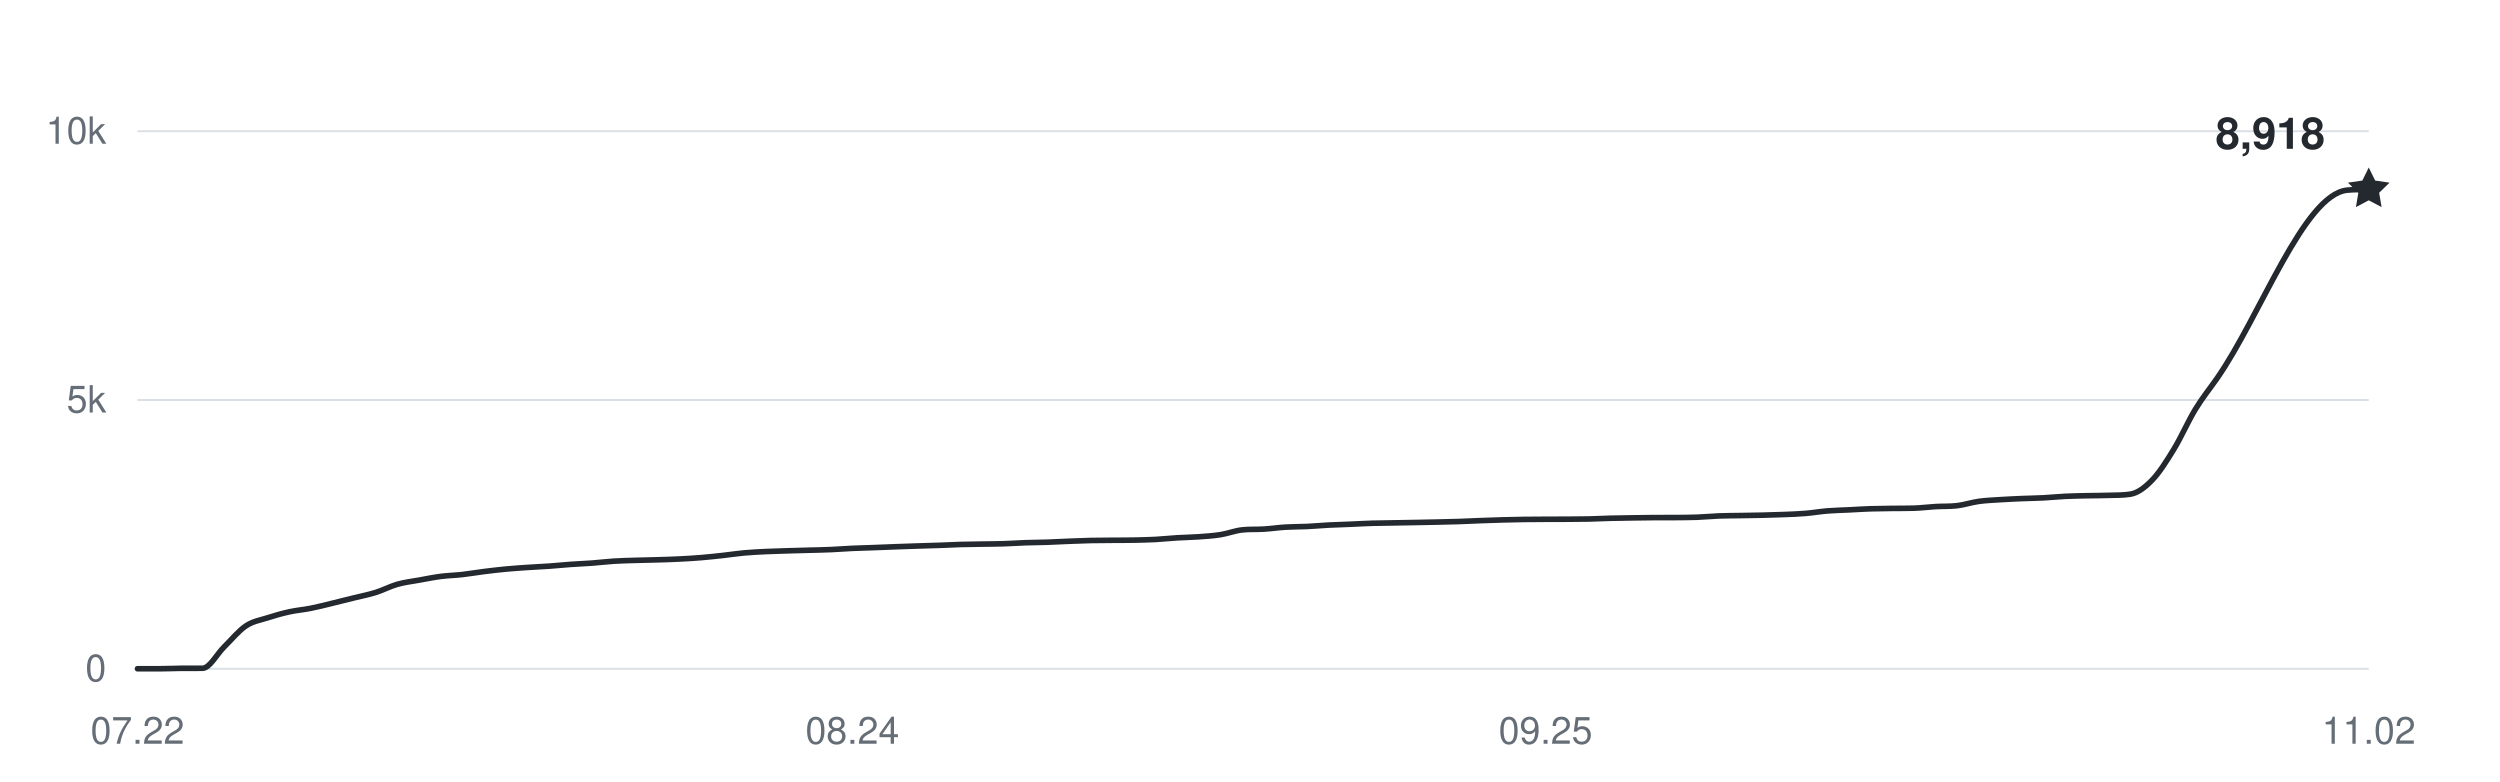
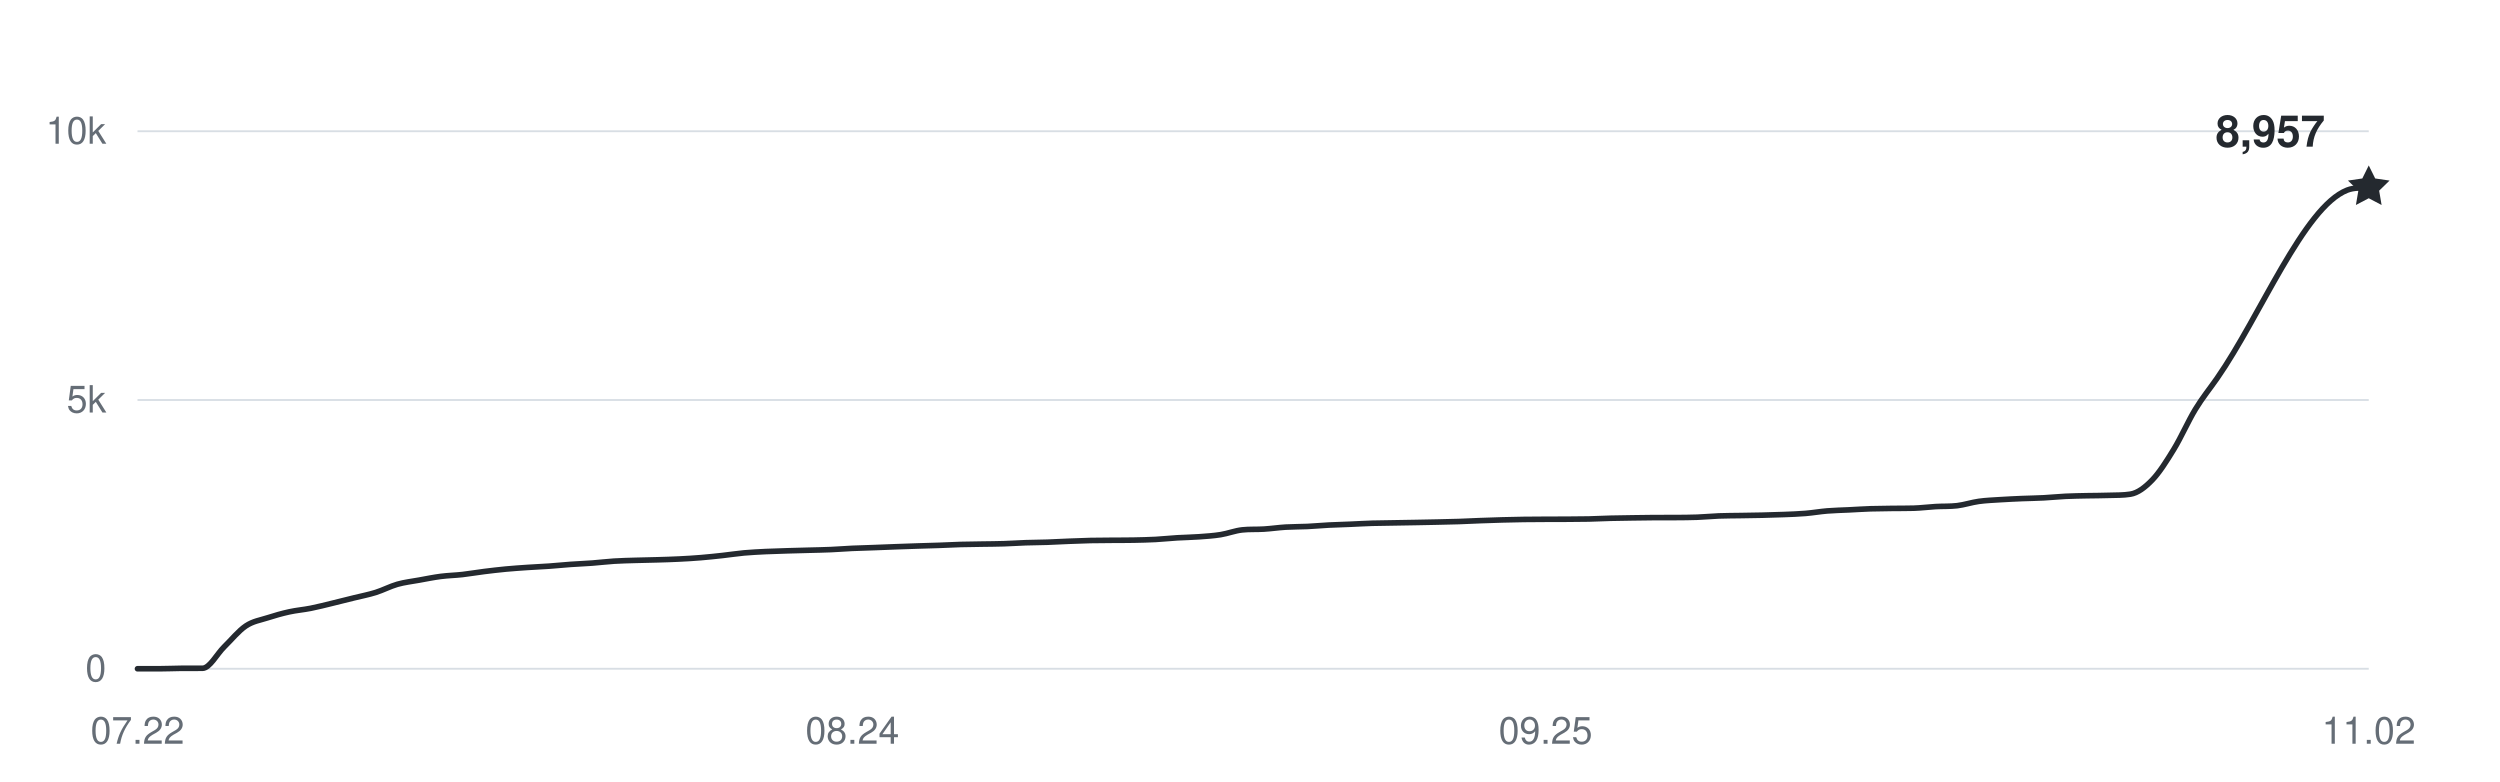
<svg xmlns="http://www.w3.org/2000/svg" width="800" height="250" viewBox="0 0 800 250" role="img" aria-labelledby="title desc">
  <g fill="#656d76" font-family="-apple-system,BlinkMacSystemFont,Segoe UI,Helvetica,Arial,sans-serif" font-size="12">
    <path d="M44 214H758" stroke="#d8dee4" stroke-width="0.6" />
    <text x="34" y="218" text-anchor="end">0</text>
    <path d="M44 128H758" stroke="#d8dee4" stroke-width="0.6" />
    <text x="34" y="132" text-anchor="end">5k</text>
    <path d="M44 42H758" stroke="#d8dee4" stroke-width="0.6" />
    <text x="34" y="46" text-anchor="end">10k</text>
    <text x="44" y="238" text-anchor="middle">07.22</text>
    <text x="272.757" y="238" text-anchor="middle">08.24</text>
    <text x="494.583" y="238" text-anchor="middle">09.25</text>
    <text x="758" y="238" text-anchor="middle">11.02</text>
-     <path d="M44,214 C46.31,214 48.62,214 50.93,214 C53.24,214 55.55,213.88 57.86,213.86 C60.17,213.85 62.49,213.86 64.8,213.85 C67.11,213.83 69.42,209.26 71.73,207 C74.04,204.74 76.35,201.86 78.66,200.31 C80.97,198.76 83.28,198.46 85.59,197.71 C87.9,196.96 90.21,196.31 92.52,195.8 C94.83,195.29 97.15,195.11 99.46,194.65 C101.77,194.19 104.08,193.59 106.39,193.03 C108.7,192.48 111.01,191.89 113.32,191.31 C115.63,190.74 117.94,190.3 120.25,189.58 C122.56,188.85 124.87,187.62 127.18,186.96 C129.5,186.31 131.81,186.06 134.12,185.64 C136.43,185.22 138.74,184.75 141.05,184.45 C143.36,184.15 145.67,184.11 147.98,183.85 C150.29,183.59 152.6,183.17 154.91,182.89 C157.22,182.6 159.53,182.33 161.84,182.11 C164.16,181.89 166.47,181.74 168.78,181.58 C171.09,181.42 173.4,181.33 175.71,181.17 C178.02,181 180.33,180.76 182.64,180.6 C184.95,180.43 187.26,180.36 189.57,180.18 C191.88,180.01 194.19,179.71 196.5,179.57 C198.82,179.42 201.13,179.38 203.44,179.31 C205.75,179.24 208.06,179.2 210.37,179.14 C212.68,179.07 214.99,179.01 217.3,178.89 C219.61,178.78 221.92,178.64 224.23,178.45 C226.54,178.26 228.85,178.01 231.17,177.76 C233.48,177.51 235.79,177.14 238.1,176.93 C240.41,176.72 242.72,176.62 245.03,176.5 C247.34,176.39 249.65,176.33 251.96,176.26 C254.27,176.19 256.58,176.14 258.89,176.07 C261.2,176.01 263.51,175.97 265.83,175.87 C268.14,175.77 270.45,175.58 272.76,175.47 C275.07,175.37 277.38,175.32 279.69,175.23 C282,175.15 284.31,175.04 286.62,174.96 C288.93,174.87 291.24,174.79 293.55,174.72 C295.86,174.64 298.17,174.59 300.49,174.51 C302.8,174.43 305.11,174.3 307.42,174.23 C309.73,174.17 312.04,174.15 314.35,174.11 C316.66,174.07 318.97,174.07 321.28,173.99 C323.59,173.92 325.9,173.75 328.21,173.67 C330.52,173.59 332.83,173.59 335.15,173.51 C337.46,173.43 339.77,173.29 342.08,173.2 C344.39,173.11 346.7,173.01 349.01,172.96 C351.32,172.91 353.63,172.91 355.94,172.89 C358.25,172.87 360.56,172.89 362.87,172.84 C365.18,172.79 367.5,172.74 369.81,172.62 C372.12,172.49 374.43,172.24 376.74,172.1 C379.05,171.96 381.36,171.94 383.67,171.77 C385.98,171.6 388.29,171.46 390.6,171.09 C392.91,170.72 395.22,169.8 397.53,169.56 C399.84,169.31 402.16,169.46 404.47,169.31 C406.78,169.17 409.09,168.82 411.4,168.68 C413.71,168.54 416.02,168.58 418.33,168.47 C420.64,168.36 422.95,168.14 425.26,168.02 C427.57,167.9 429.88,167.85 432.19,167.75 C434.5,167.65 436.82,167.51 439.13,167.44 C441.44,167.37 443.75,167.36 446.06,167.32 C448.37,167.28 450.68,167.24 452.99,167.2 C455.3,167.16 457.61,167.11 459.92,167.06 C462.23,167.01 464.54,166.97 466.85,166.89 C469.17,166.81 471.48,166.68 473.79,166.6 C476.1,166.51 478.41,166.44 480.72,166.37 C483.03,166.31 485.34,166.25 487.65,166.22 C489.96,166.18 492.27,166.18 494.58,166.17 C496.89,166.16 499.2,166.16 501.51,166.15 C503.83,166.14 506.14,166.13 508.45,166.08 C510.76,166.03 513.07,165.9 515.38,165.84 C517.69,165.78 520,165.75 522.31,165.72 C524.62,165.69 526.93,165.65 529.24,165.63 C531.55,165.62 533.86,165.63 536.17,165.62 C538.49,165.6 540.8,165.6 543.11,165.51 C545.42,165.43 547.73,165.19 550.04,165.1 C552.35,165.01 554.66,165.02 556.97,164.98 C559.28,164.94 561.59,164.91 563.9,164.86 C566.21,164.81 568.52,164.75 570.83,164.65 C573.15,164.56 575.46,164.48 577.77,164.29 C580.08,164.1 582.39,163.69 584.7,163.5 C587.01,163.31 589.32,163.27 591.63,163.16 C593.94,163.04 596.25,162.89 598.56,162.81 C600.87,162.74 603.18,162.72 605.5,162.69 C607.81,162.66 610.12,162.69 612.43,162.62 C614.74,162.55 617.05,162.24 619.36,162.11 C621.67,161.97 623.98,162.09 626.29,161.82 C628.6,161.54 630.91,160.76 633.22,160.44 C635.53,160.12 637.84,160.04 640.16,159.89 C642.47,159.74 644.78,159.64 647.09,159.54 C649.4,159.45 651.71,159.42 654.02,159.3 C656.33,159.18 658.64,158.93 660.95,158.82 C663.26,158.71 665.57,158.68 667.88,158.63 C670.19,158.58 672.5,158.6 674.82,158.51 C677.13,158.43 679.44,158.51 681.75,158.13 C684.06,157.76 686.37,156.02 688.68,153.63 C690.99,151.24 693.3,147.57 695.61,143.79 C697.92,140.01 700.23,134.73 702.54,130.94 C704.85,127.15 707.17,124.36 709.48,121.03 C723.34,101.1 737.2,62.3 751.07,60.85 C753.38,60.61 755.69,60.69 758,60.61" fill="none" stroke="#24292f" stroke-width="1.8" stroke-linecap="round" stroke-linejoin="round" />
-     <path d="M0 -7 L2.06 -2.83 L6.66 -2.16 L3.33 1.08 L4.11 5.66 L0 3.5 L-4.11 5.66 L-3.33 1.08 L-6.66 -2.16 L-2.06 -2.83 Z" transform="translate(758 60.6104)" fill="#24292f" />
-     <text x="744" y="47.61" text-anchor="end" fill="#24292f" font-size="14" font-weight="600">8,918</text>
+     <path d="M44,214 C46.31,214 48.62,214 50.93,214 C53.24,214 55.55,213.88 57.86,213.86 C60.17,213.85 62.49,213.86 64.8,213.85 C67.11,213.83 69.42,209.26 71.73,207 C74.04,204.74 76.35,201.86 78.66,200.31 C80.97,198.76 83.28,198.46 85.59,197.71 C87.9,196.96 90.21,196.31 92.52,195.8 C94.83,195.29 97.15,195.11 99.46,194.65 C101.77,194.19 104.08,193.59 106.39,193.03 C108.7,192.48 111.01,191.89 113.32,191.31 C115.63,190.74 117.94,190.3 120.25,189.58 C122.56,188.85 124.87,187.62 127.18,186.96 C129.5,186.31 131.81,186.06 134.12,185.64 C136.43,185.22 138.74,184.75 141.05,184.45 C143.36,184.15 145.67,184.11 147.98,183.85 C150.29,183.59 152.6,183.17 154.91,182.89 C157.22,182.6 159.53,182.33 161.84,182.11 C164.16,181.89 166.47,181.74 168.78,181.58 C171.09,181.42 173.4,181.33 175.71,181.17 C178.02,181 180.33,180.76 182.64,180.6 C184.95,180.43 187.26,180.36 189.57,180.18 C191.88,180.01 194.19,179.71 196.5,179.57 C198.82,179.42 201.13,179.38 203.44,179.31 C205.75,179.24 208.06,179.2 210.37,179.14 C212.68,179.07 214.99,179.01 217.3,178.89 C219.61,178.78 221.92,178.64 224.23,178.45 C226.54,178.26 228.85,178.01 231.17,177.76 C233.48,177.51 235.79,177.14 238.1,176.93 C240.41,176.72 242.72,176.62 245.03,176.5 C247.34,176.39 249.65,176.33 251.96,176.26 C254.27,176.19 256.58,176.14 258.89,176.07 C261.2,176.01 263.51,175.97 265.83,175.87 C268.14,175.77 270.45,175.58 272.76,175.47 C275.07,175.37 277.38,175.32 279.69,175.23 C282,175.15 284.31,175.04 286.62,174.96 C288.93,174.87 291.24,174.79 293.55,174.72 C295.86,174.64 298.17,174.59 300.49,174.51 C302.8,174.43 305.11,174.3 307.42,174.23 C309.73,174.17 312.04,174.15 314.35,174.11 C316.66,174.07 318.97,174.07 321.28,173.99 C323.59,173.92 325.9,173.75 328.21,173.67 C330.52,173.59 332.83,173.59 335.15,173.51 C337.46,173.43 339.77,173.29 342.08,173.2 C344.39,173.11 346.7,173.01 349.01,172.96 C351.32,172.91 353.63,172.91 355.94,172.89 C358.25,172.87 360.56,172.89 362.87,172.84 C365.18,172.79 367.5,172.74 369.81,172.62 C372.12,172.49 374.43,172.24 376.74,172.1 C379.05,171.96 381.36,171.94 383.67,171.77 C385.98,171.6 388.29,171.46 390.6,171.09 C392.91,170.72 395.22,169.8 397.53,169.56 C399.84,169.31 402.16,169.46 404.47,169.31 C406.78,169.17 409.09,168.82 411.4,168.68 C413.71,168.54 416.02,168.58 418.33,168.47 C420.64,168.36 422.95,168.14 425.26,168.02 C427.57,167.9 429.88,167.85 432.19,167.75 C434.5,167.65 436.82,167.51 439.13,167.44 C441.44,167.37 443.75,167.36 446.06,167.32 C448.37,167.28 450.68,167.24 452.99,167.2 C455.3,167.16 457.61,167.11 459.92,167.06 C462.23,167.01 464.54,166.97 466.85,166.89 C469.17,166.81 471.48,166.68 473.79,166.6 C476.1,166.51 478.41,166.44 480.72,166.37 C483.03,166.31 485.34,166.25 487.65,166.22 C489.96,166.18 492.27,166.18 494.58,166.17 C496.89,166.16 499.2,166.16 501.51,166.15 C503.83,166.14 506.14,166.13 508.45,166.08 C510.76,166.03 513.07,165.9 515.38,165.84 C517.69,165.78 520,165.75 522.31,165.72 C524.62,165.69 526.93,165.65 529.24,165.63 C531.55,165.62 533.86,165.63 536.17,165.62 C538.49,165.6 540.8,165.6 543.11,165.51 C545.42,165.43 547.73,165.19 550.04,165.1 C552.35,165.01 554.66,165.02 556.97,164.98 C559.28,164.94 561.59,164.91 563.9,164.86 C566.21,164.81 568.52,164.75 570.83,164.65 C573.15,164.56 575.46,164.48 577.77,164.29 C580.08,164.1 582.39,163.69 584.7,163.5 C587.01,163.31 589.32,163.27 591.63,163.16 C593.94,163.04 596.25,162.89 598.56,162.81 C600.87,162.74 603.18,162.72 605.5,162.69 C607.81,162.66 610.12,162.69 612.43,162.62 C614.74,162.55 617.05,162.24 619.36,162.11 C621.67,161.97 623.98,162.09 626.29,161.82 C628.6,161.54 630.91,160.76 633.22,160.44 C635.53,160.12 637.84,160.04 640.16,159.89 C642.47,159.74 644.78,159.64 647.09,159.54 C649.4,159.45 651.71,159.42 654.02,159.3 C656.33,159.18 658.64,158.93 660.95,158.82 C663.26,158.71 665.57,158.68 667.88,158.63 C670.19,158.58 672.5,158.6 674.82,158.51 C677.13,158.43 679.44,158.51 681.75,158.13 C684.06,157.76 686.37,156.02 688.68,153.63 C690.99,151.24 693.3,147.57 695.61,143.79 C697.92,140.01 700.23,134.73 702.54,130.94 C704.85,127.15 707.17,124.36 709.48,121.03 C723.34,101.1 737.2,66.32 751.07,60.85 C753.38,59.94 755.69,60.24 758,59.94" fill="none" stroke="#24292f" stroke-width="1.8" stroke-linecap="round" stroke-linejoin="round" />
+     <path d="M0 -7 L2.06 -2.83 L6.66 -2.16 L3.33 1.08 L4.11 5.66 L0 3.5 L-4.11 5.66 L-3.33 1.08 L-6.66 -2.16 L-2.06 -2.83 Z" transform="translate(758 59.9396)" fill="#24292f" />
+     <text x="744" y="46.94" text-anchor="end" fill="#24292f" font-size="14" font-weight="600">8,957</text>
  </g>
</svg>
